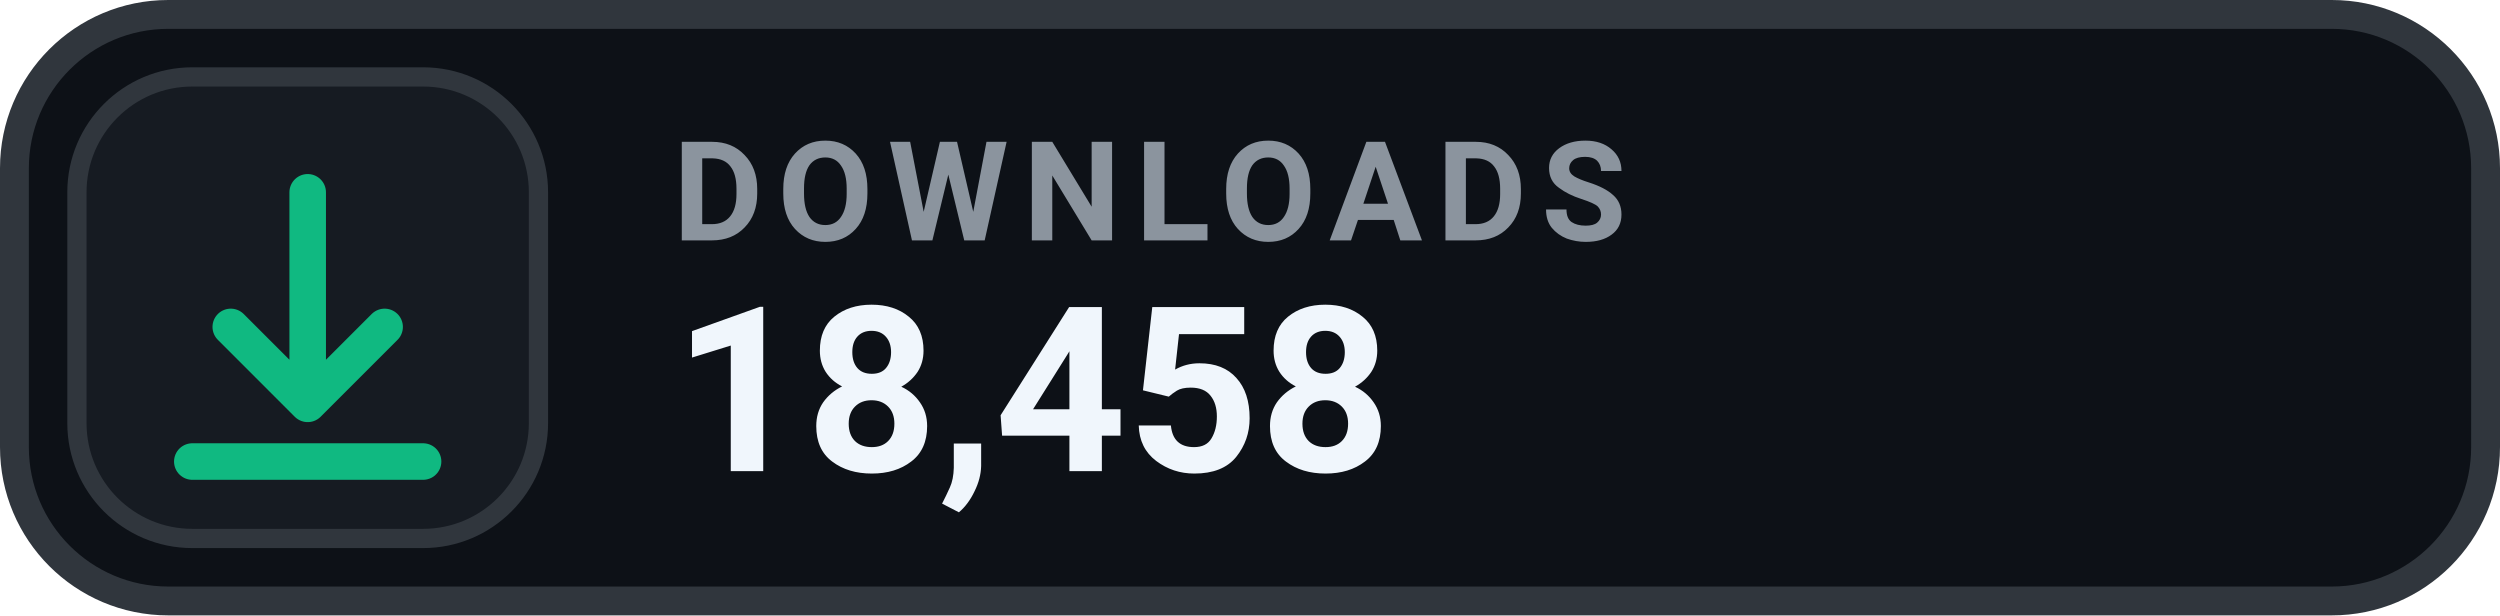
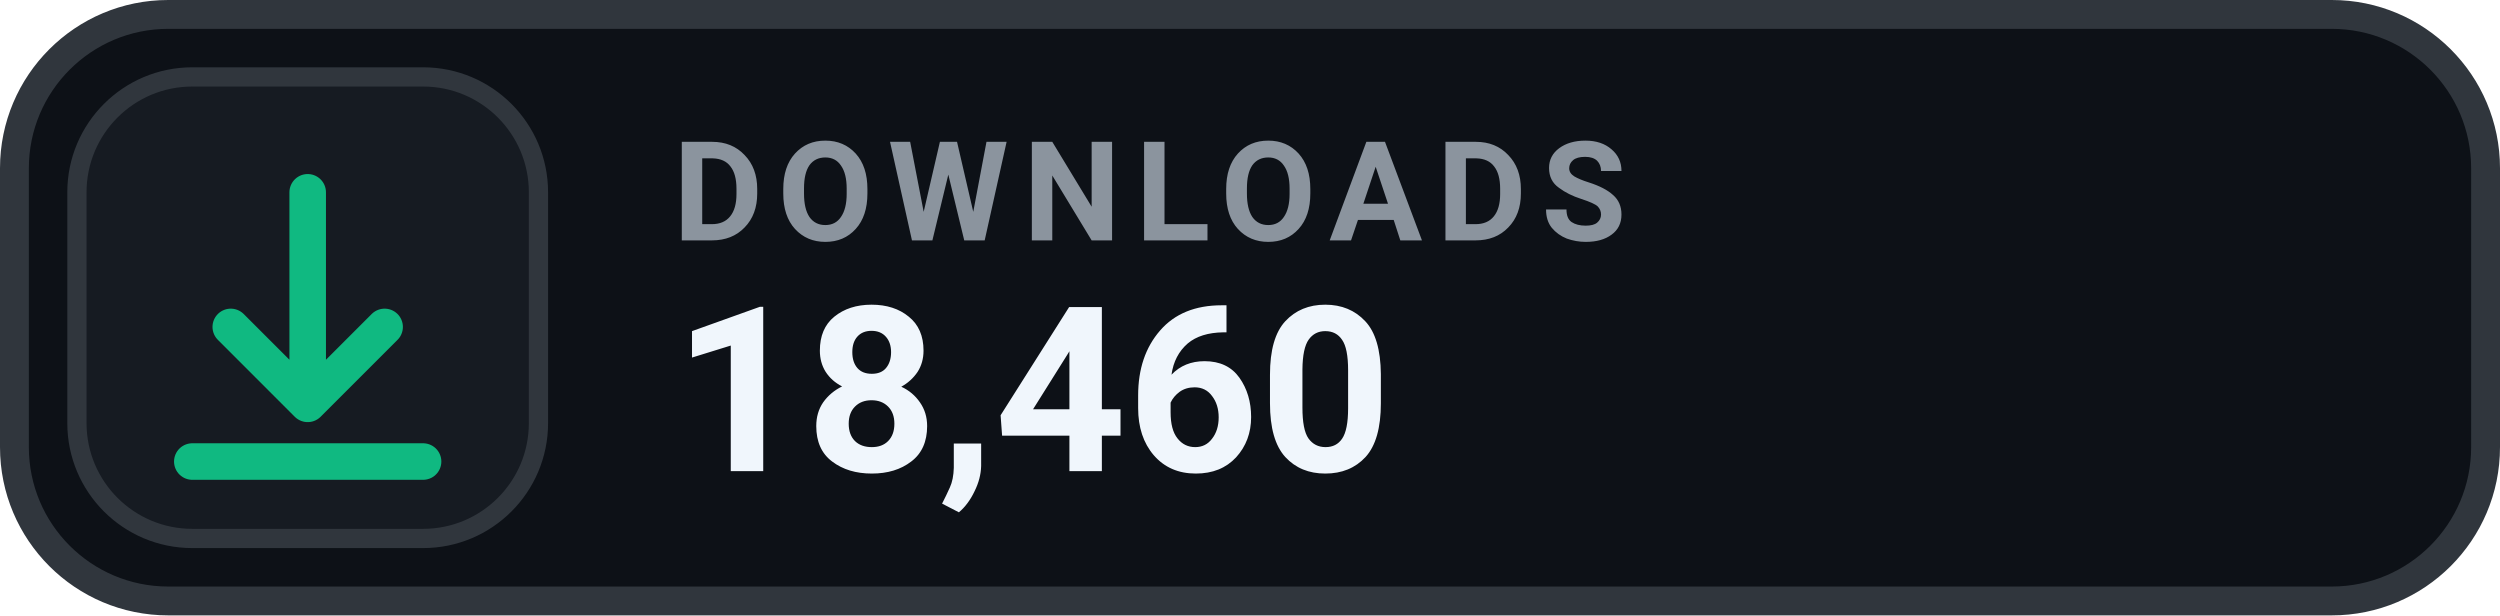
- <svg xmlns="http://www.w3.org/2000/svg" width="130" height="32" viewBox="0 0 130 32" role="img" aria-label="DOWNLOADS 18,458">
+ <svg xmlns="http://www.w3.org/2000/svg" width="130" height="32" viewBox="0 0 130 32" role="img" aria-label="DOWNLOADS 18,460">
  <rect x=".75" y=".75" width="128.5" height="30.5" rx="8" fill="#0D1117" stroke="#30363D" stroke-width="1.5" />
  <rect x="4" y="4" width="24" height="24" rx="6" fill="#161B22" stroke="#30363D" stroke-width="1" />
  <g transform="translate(16 16)" style="color:#10B981;">
    <path d="M0 -6 v11 m0 0 l4 -4 m-4 4 l-4 -4 M-6 8 h12" fill="none" stroke="currentColor" stroke-width="1.9" stroke-linecap="round" stroke-linejoin="round" />
  </g>
  <text x="35" y="12.5" fill="#8B949E" font-family="-apple-system,BlinkMacSystemFont,'Segoe UI',Roboto,Helvetica,Arial,sans-serif" font-size="7.2" font-weight="700" letter-spacing=".75">DOWNLOADS</text>
-   <text x="35" y="24.5" fill="#F0F6FC" font-family="-apple-system,BlinkMacSystemFont,'Segoe UI',Roboto,Helvetica,Arial,sans-serif" font-size="12" font-weight="700">18,458</text>
+   <text x="35" y="24.5" fill="#F0F6FC" font-family="-apple-system,BlinkMacSystemFont,'Segoe UI',Roboto,Helvetica,Arial,sans-serif" font-size="12" font-weight="700">18,460</text>
</svg>
